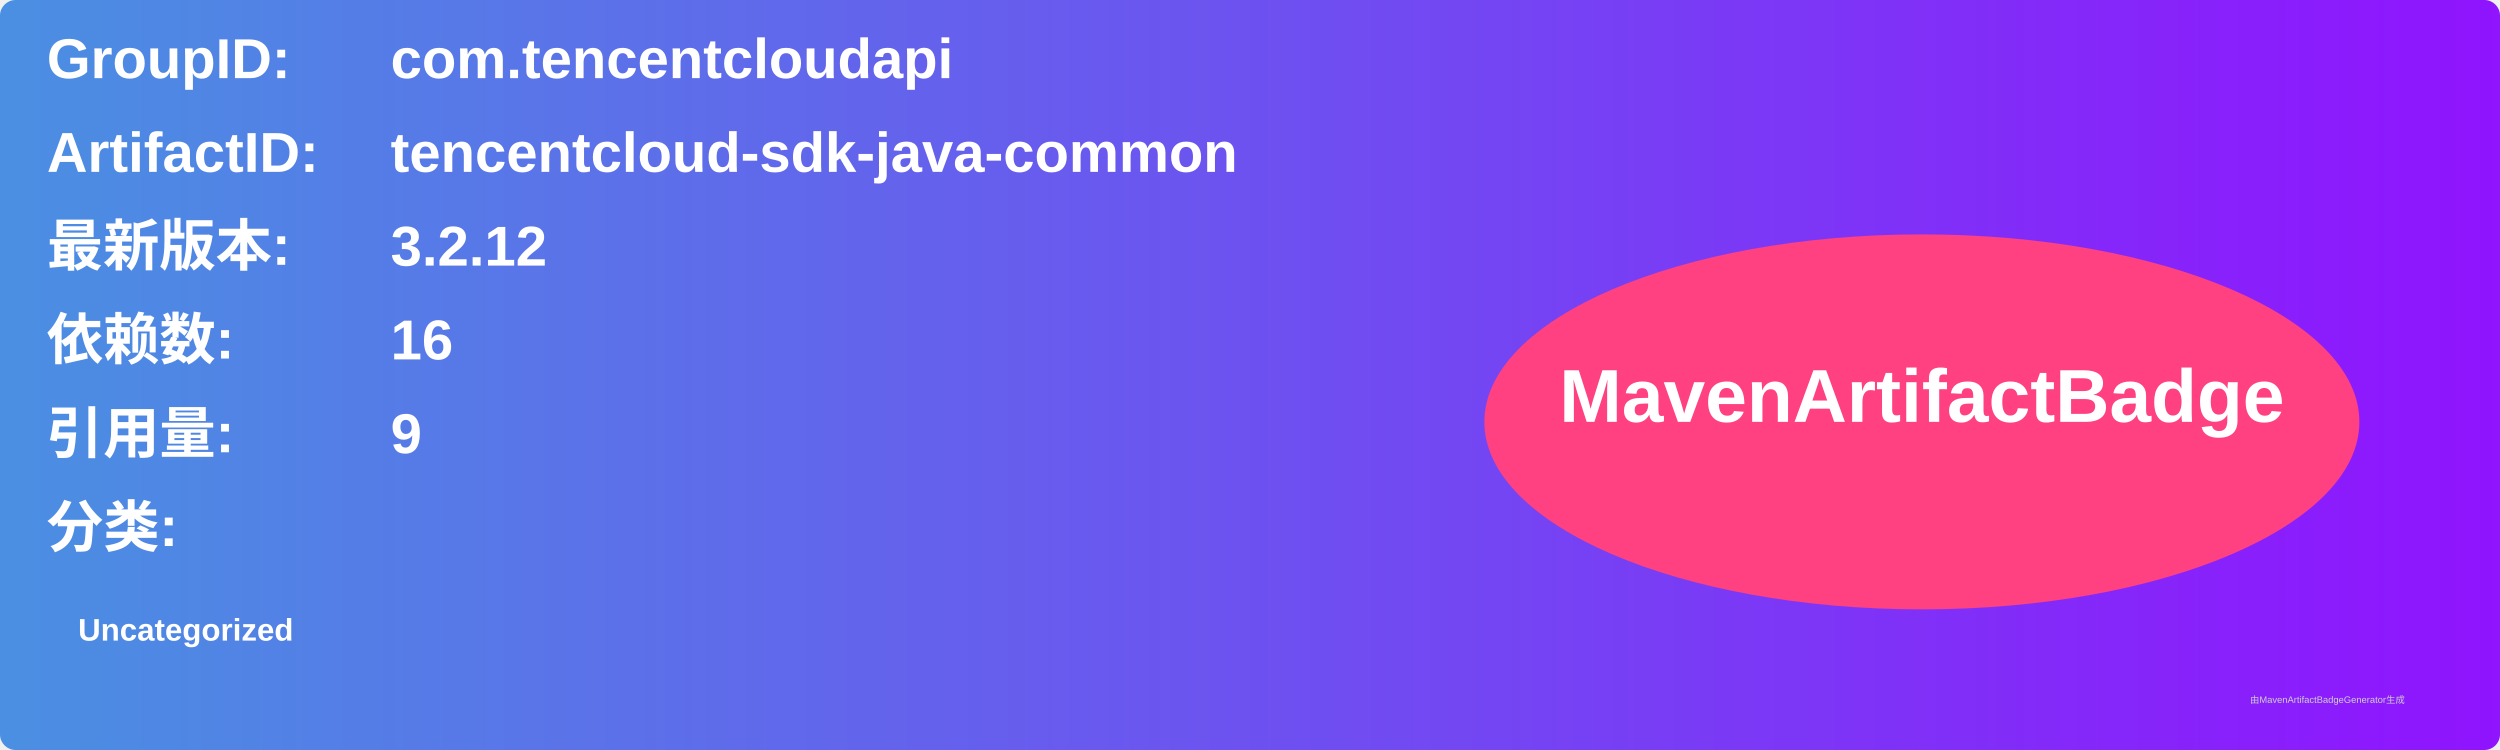
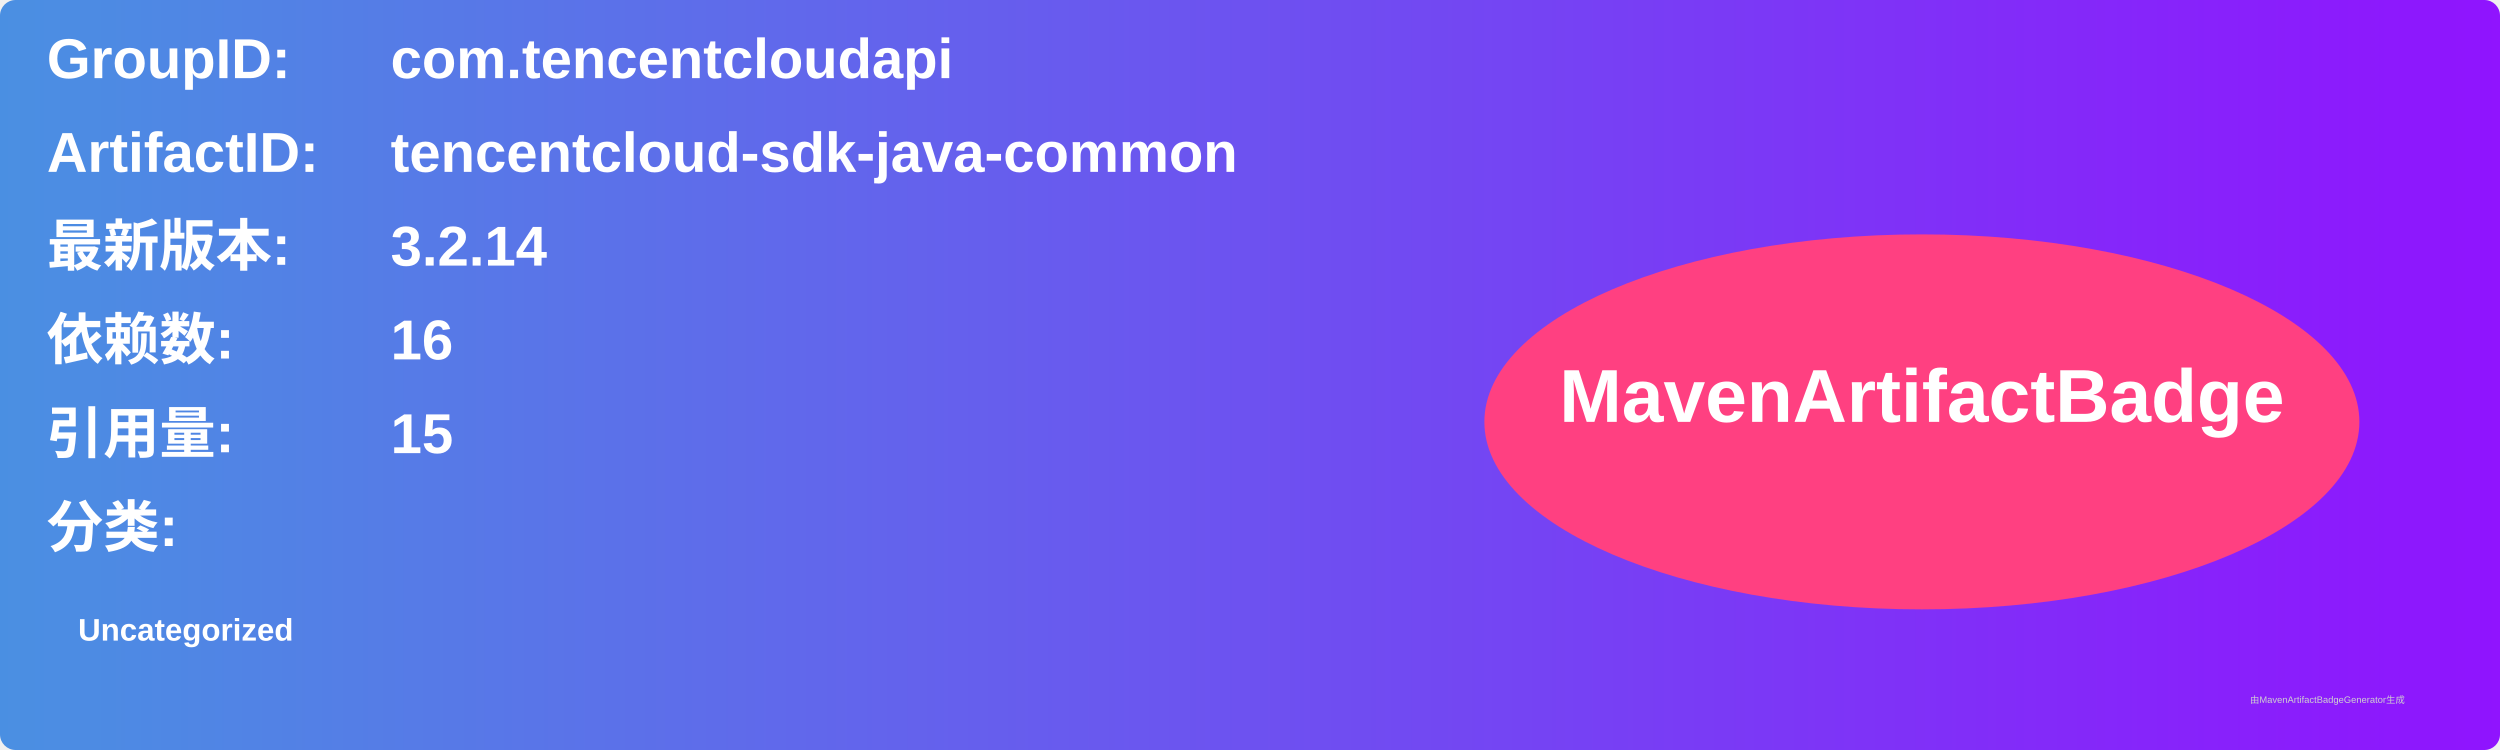
<svg xmlns="http://www.w3.org/2000/svg" width="800" height="240" viewBox="0 0 800 240">
  <linearGradient id="grad" x1="0%" y1="0%" x2="100%" y2="0%">
    <stop offset="0%" stop-color="#4a90e2" />
    <stop offset="100%" stop-color="#9013fe" />
  </linearGradient>
  <rect width="100%" height="100%" rx="5" ry="5" fill="url(#grad)" />
  <g transform="translate(15, 15)">
    <text x="0" y="10" font-family="Arial" font-size="18" fill="white" font-weight="bold" width="260">GroupID:</text>
    <text x="110" y="10" font-family="Arial" font-size="18" fill="white" font-weight="bold" width="460">com.tencentcloudapi</text>
    <text x="0" y="40" font-family="Arial" font-size="18" fill="white" font-weight="bold" width="260">ArtifactID:</text>
    <text x="110" y="40" font-family="Arial" font-size="18" fill="white" font-weight="bold" width="460">tencentcloud-sdk-java-common</text>
    <text x="0" y="70" font-family="Arial" font-size="18" fill="white" font-weight="bold">最新版本:</text>
    <text x="110" y="70" font-family="Arial" font-size="18" fill="white" font-weight="bold">
-       <tspan font-weight="bold">3.2.12</tspan>
+       <tspan font-weight="bold">3.2.14</tspan>
    </text>
    <text x="0" y="100" font-family="Arial" font-size="18" fill="white" font-weight="bold">依赖数: </text>
    <text x="110" y="100" font-family="Arial" font-size="18" fill="white">
      <tspan font-weight="bold">16</tspan>
    </text>
    <text x="0" y="130" font-family="Arial" font-size="18" fill="white" font-weight="bold">引用量: </text>
    <text x="110" y="130" font-family="Arial" font-size="18" fill="white">
-       <tspan font-weight="bold">9</tspan>
+       <tspan font-weight="bold">15</tspan>
    </text>
    <text x="0" y="160" font-family="Arial" font-size="18" fill="white" font-weight="bold">分类:</text>
    <text x="10" y="190" font-family="Arial" font-size="10" fill="white">
      <tspan font-weight="bold">Uncategorized</tspan>
    </text>
    <ellipse cx="600" cy="120" rx="140" ry="60" fill="#ff4081" />
    <text x="600" y="120" text-anchor="middle" font-family="Arial" font-size="24" fill="white" font-weight="bold">MavenArtifactBadge</text>
  </g>
  <text x="720" y="225" font-family="Arial" font-size="3" fill="#d0d0d0">由MavenArtifactBadgeGenerator生成</text>
</svg>
